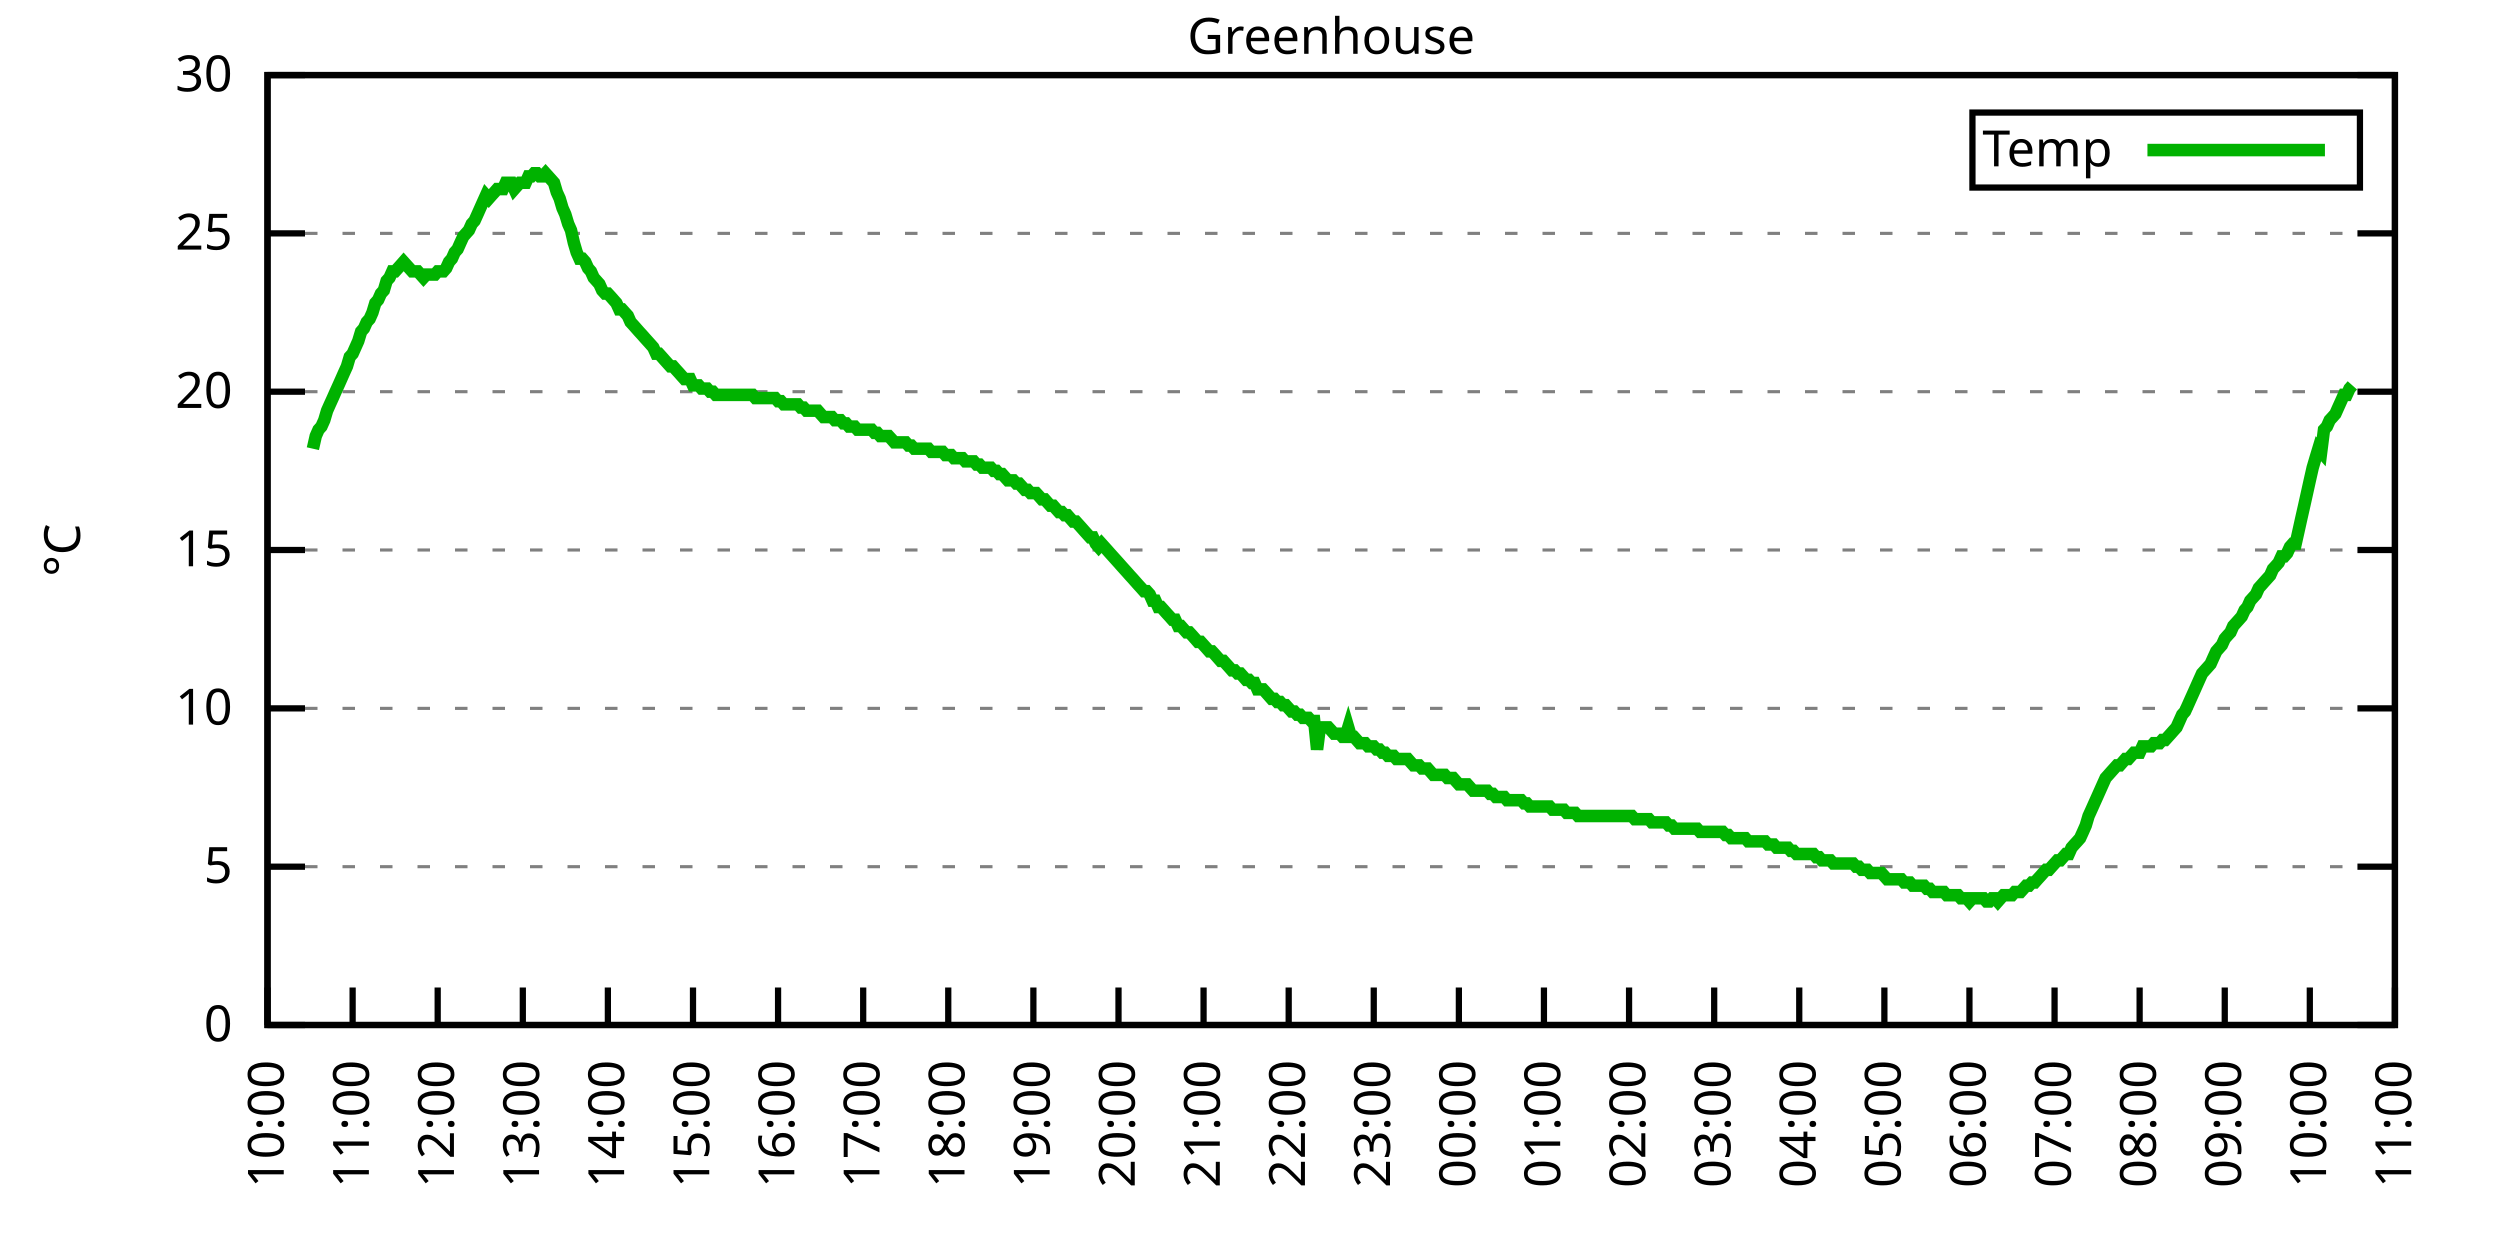
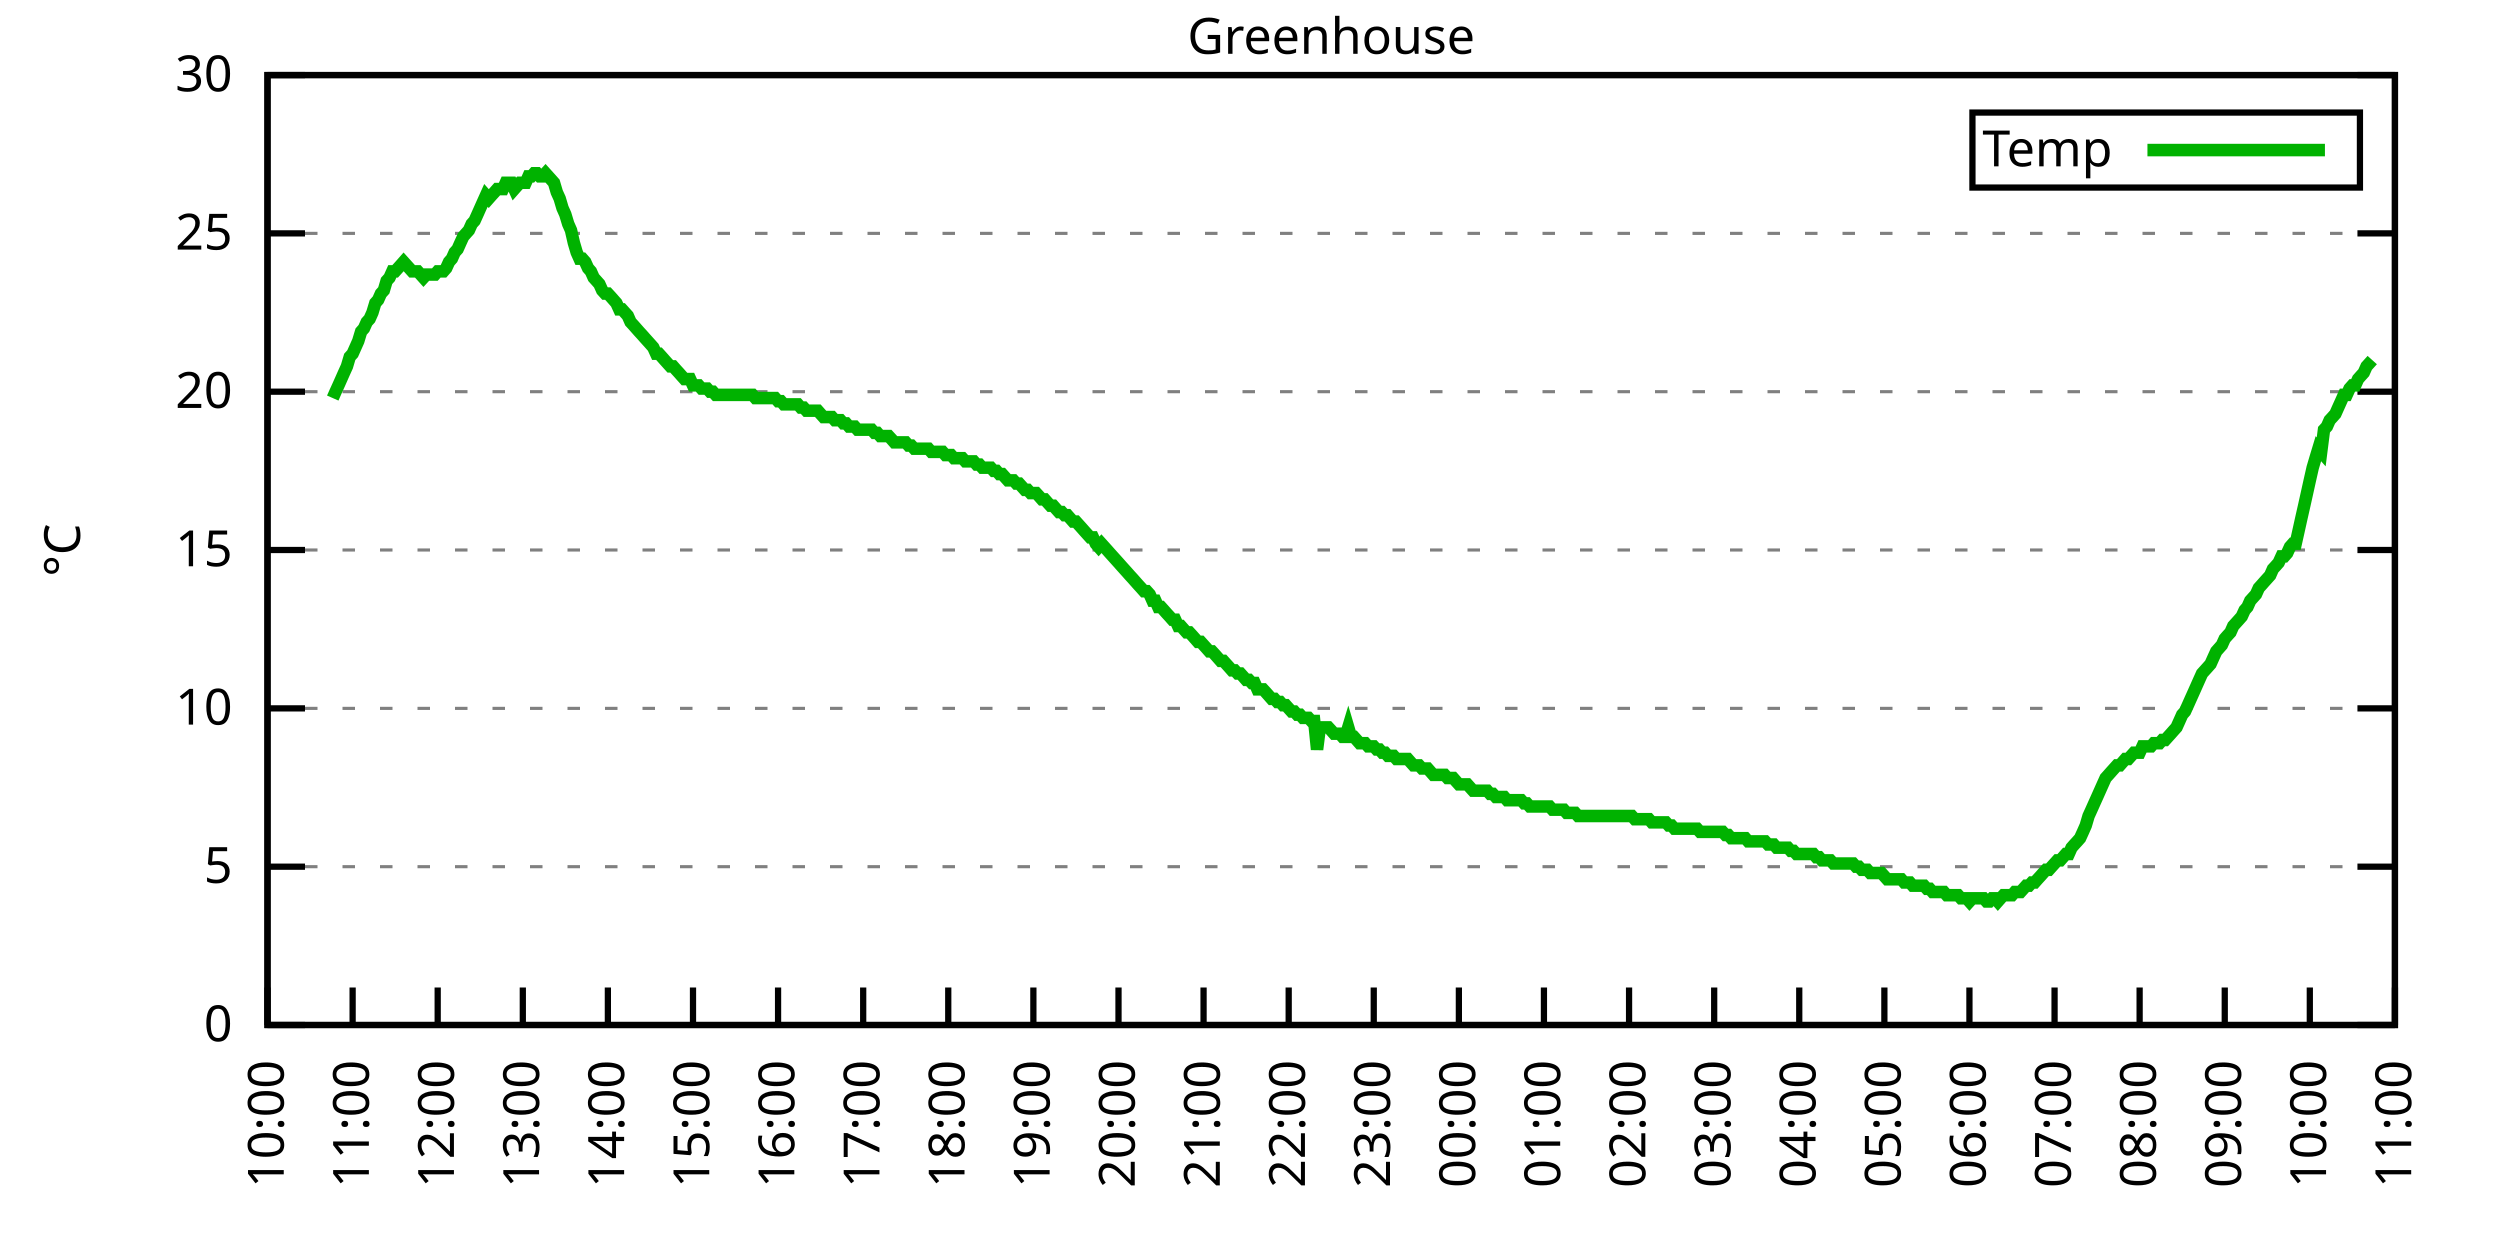
<svg xmlns="http://www.w3.org/2000/svg" xmlns:xlink="http://www.w3.org/1999/xlink" width="400" height="200" viewBox="0 0 400 200">
  <g id="gnuplot_canvas">
    <rect x="0" y="0" width="400" height="200" fill="none" />
    <defs>
      <circle id="gpDot" r="0.5" stroke-width="0.5" stroke="currentColor" />
      <path id="gpPt0" stroke-width="0.333" stroke="currentColor" d="M-1,0 h2 M0,-1 v2" />
      <path id="gpPt1" stroke-width="0.333" stroke="currentColor" d="M-1,-1 L1,1 M1,-1 L-1,1" />
      <path id="gpPt2" stroke-width="0.333" stroke="currentColor" d="M-1,0 L1,0 M0,-1 L0,1 M-1,-1 L1,1 M-1,1 L1,-1" />
      <rect id="gpPt3" stroke-width="0.333" stroke="currentColor" x="-1" y="-1" width="2" height="2" />
      <rect id="gpPt4" stroke-width="0.333" stroke="currentColor" fill="currentColor" x="-1" y="-1" width="2" height="2" />
      <circle id="gpPt5" stroke-width="0.333" stroke="currentColor" cx="0" cy="0" r="1" />
      <use xlink:href="#gpPt5" id="gpPt6" fill="currentColor" stroke="none" />
      <path id="gpPt7" stroke-width="0.333" stroke="currentColor" d="M0,-1.33 L-1.33,0.67 L1.33,0.67 z" />
      <use xlink:href="#gpPt7" id="gpPt8" fill="currentColor" stroke="none" />
      <use xlink:href="#gpPt7" id="gpPt9" stroke="currentColor" transform="rotate(180)" />
      <use xlink:href="#gpPt9" id="gpPt10" fill="currentColor" stroke="none" />
      <use xlink:href="#gpPt3" id="gpPt11" stroke="currentColor" transform="rotate(45)" />
      <use xlink:href="#gpPt11" id="gpPt12" fill="currentColor" stroke="none" />
      <path id="gpPt13" stroke-width="0.333" stroke="currentColor" d="M0,1.330 L1.265,0.411 L0.782,-1.067 L-0.782,-1.076 L-1.265,0.411 z" />
      <use xlink:href="#gpPt13" id="gpPt14" fill="currentColor" stroke="none" />
      <filter id="textbox" filterUnits="objectBoundingBox" x="0" y="0" height="1" width="1">
        <feFlood flood-color="white" flood-opacity="1" result="bgnd" />
        <feComposite in="SourceGraphic" in2="bgnd" operator="atop" />
      </filter>
      <filter id="greybox" filterUnits="objectBoundingBox" x="0" y="0" height="1" width="1">
        <feFlood flood-color="lightgrey" flood-opacity="1" result="grey" />
        <feComposite in="SourceGraphic" in2="grey" operator="atop" />
      </filter>
    </defs>
    <g fill="none" color="white" stroke="currentColor" stroke-width="1.00" stroke-linecap="butt" stroke-linejoin="miter">
</g>
    <g fill="none" color="black" stroke="currentColor" stroke-width="1.00" stroke-linecap="butt" stroke-linejoin="miter">
      <g stroke="none" shape-rendering="crispEdges">
        <polygon fill="rgb(255, 255, 255)" points="42.80,164.00 383.18,164.00 383.18,12.02 42.80,12.02 " />
      </g>
    </g>
    <g fill="none" color="black" stroke="currentColor" stroke-width="1.00" stroke-linecap="butt" stroke-linejoin="miter">
</g>
    <g fill="none" color="black" stroke="black" stroke-width="0.50" stroke-linecap="butt" stroke-linejoin="miter">
</g>
    <g fill="none" color="gray" stroke="currentColor" stroke-width="0.50" stroke-linecap="butt" stroke-linejoin="miter">
      <path stroke="gray" stroke-dasharray="2,4" class="gridline" d="M42.80,164.00 L383.19,164.00  " />
    </g>
    <g fill="none" color="gray" stroke="gray" stroke-width="1.00" stroke-linecap="butt" stroke-linejoin="miter">
</g>
    <g fill="none" color="black" stroke="currentColor" stroke-width="1.00" stroke-linecap="butt" stroke-linejoin="miter">
      <path stroke="black" d="M42.80,164.00 L48.80,164.00 M383.19,164.00 L377.19,164.00  " />
      <g transform="translate(37.20,166.60)" stroke="none" fill="black" font-family="Sans" font-size="8.00" text-anchor="end">
        <text>
          <tspan font-family="Sans"> 0</tspan>
        </text>
      </g>
    </g>
    <g fill="none" color="black" stroke="currentColor" stroke-width="1.00" stroke-linecap="butt" stroke-linejoin="miter">
</g>
    <g fill="none" color="black" stroke="black" stroke-width="0.50" stroke-linecap="butt" stroke-linejoin="miter">
</g>
    <g fill="none" color="gray" stroke="currentColor" stroke-width="0.50" stroke-linecap="butt" stroke-linejoin="miter">
      <path stroke="gray" stroke-dasharray="2,4" class="gridline" d="M42.80,138.67 L383.19,138.67  " />
    </g>
    <g fill="none" color="gray" stroke="gray" stroke-width="1.00" stroke-linecap="butt" stroke-linejoin="miter">
</g>
    <g fill="none" color="black" stroke="currentColor" stroke-width="1.00" stroke-linecap="butt" stroke-linejoin="miter">
      <path stroke="black" d="M42.80,138.67 L48.80,138.67 M383.19,138.67 L377.19,138.67  " />
      <g transform="translate(37.20,141.27)" stroke="none" fill="black" font-family="Sans" font-size="8.00" text-anchor="end">
        <text>
          <tspan font-family="Sans"> 5</tspan>
        </text>
      </g>
    </g>
    <g fill="none" color="black" stroke="currentColor" stroke-width="1.00" stroke-linecap="butt" stroke-linejoin="miter">
</g>
    <g fill="none" color="black" stroke="black" stroke-width="0.50" stroke-linecap="butt" stroke-linejoin="miter">
</g>
    <g fill="none" color="gray" stroke="currentColor" stroke-width="0.50" stroke-linecap="butt" stroke-linejoin="miter">
      <path stroke="gray" stroke-dasharray="2,4" class="gridline" d="M42.80,113.34 L383.19,113.34  " />
    </g>
    <g fill="none" color="gray" stroke="gray" stroke-width="1.00" stroke-linecap="butt" stroke-linejoin="miter">
</g>
    <g fill="none" color="black" stroke="currentColor" stroke-width="1.00" stroke-linecap="butt" stroke-linejoin="miter">
      <path stroke="black" d="M42.80,113.34 L48.80,113.34 M383.19,113.34 L377.19,113.34  " />
      <g transform="translate(37.20,115.94)" stroke="none" fill="black" font-family="Sans" font-size="8.00" text-anchor="end">
        <text>
          <tspan font-family="Sans"> 10</tspan>
        </text>
      </g>
    </g>
    <g fill="none" color="black" stroke="currentColor" stroke-width="1.00" stroke-linecap="butt" stroke-linejoin="miter">
</g>
    <g fill="none" color="black" stroke="black" stroke-width="0.50" stroke-linecap="butt" stroke-linejoin="miter">
</g>
    <g fill="none" color="gray" stroke="currentColor" stroke-width="0.50" stroke-linecap="butt" stroke-linejoin="miter">
      <path stroke="gray" stroke-dasharray="2,4" class="gridline" d="M42.80,88.00 L383.19,88.00  " />
    </g>
    <g fill="none" color="gray" stroke="gray" stroke-width="1.00" stroke-linecap="butt" stroke-linejoin="miter">
</g>
    <g fill="none" color="black" stroke="currentColor" stroke-width="1.00" stroke-linecap="butt" stroke-linejoin="miter">
      <path stroke="black" d="M42.80,88.00 L48.80,88.00 M383.19,88.00 L377.19,88.00  " />
      <g transform="translate(37.20,90.60)" stroke="none" fill="black" font-family="Sans" font-size="8.00" text-anchor="end">
        <text>
          <tspan font-family="Sans"> 15</tspan>
        </text>
      </g>
    </g>
    <g fill="none" color="black" stroke="currentColor" stroke-width="1.00" stroke-linecap="butt" stroke-linejoin="miter">
</g>
    <g fill="none" color="black" stroke="black" stroke-width="0.50" stroke-linecap="butt" stroke-linejoin="miter">
</g>
    <g fill="none" color="gray" stroke="currentColor" stroke-width="0.50" stroke-linecap="butt" stroke-linejoin="miter">
      <path stroke="gray" stroke-dasharray="2,4" class="gridline" d="M42.80,62.67 L383.19,62.67  " />
    </g>
    <g fill="none" color="gray" stroke="gray" stroke-width="1.00" stroke-linecap="butt" stroke-linejoin="miter">
</g>
    <g fill="none" color="black" stroke="currentColor" stroke-width="1.00" stroke-linecap="butt" stroke-linejoin="miter">
      <path stroke="black" d="M42.80,62.67 L48.80,62.67 M383.19,62.67 L377.19,62.67  " />
      <g transform="translate(37.20,65.27)" stroke="none" fill="black" font-family="Sans" font-size="8.00" text-anchor="end">
        <text>
          <tspan font-family="Sans"> 20</tspan>
        </text>
      </g>
    </g>
    <g fill="none" color="black" stroke="currentColor" stroke-width="1.00" stroke-linecap="butt" stroke-linejoin="miter">
</g>
    <g fill="none" color="black" stroke="black" stroke-width="0.50" stroke-linecap="butt" stroke-linejoin="miter">
</g>
    <g fill="none" color="gray" stroke="currentColor" stroke-width="0.50" stroke-linecap="butt" stroke-linejoin="miter">
      <path stroke="gray" stroke-dasharray="2,4" class="gridline" d="M42.80,37.34 L383.19,37.34  " />
    </g>
    <g fill="none" color="gray" stroke="gray" stroke-width="1.00" stroke-linecap="butt" stroke-linejoin="miter">
</g>
    <g fill="none" color="black" stroke="currentColor" stroke-width="1.00" stroke-linecap="butt" stroke-linejoin="miter">
      <path stroke="black" d="M42.80,37.34 L48.80,37.34 M383.19,37.34 L377.19,37.34  " />
      <g transform="translate(37.20,39.94)" stroke="none" fill="black" font-family="Sans" font-size="8.00" text-anchor="end">
        <text>
          <tspan font-family="Sans"> 25</tspan>
        </text>
      </g>
    </g>
    <g fill="none" color="black" stroke="currentColor" stroke-width="1.00" stroke-linecap="butt" stroke-linejoin="miter">
</g>
    <g fill="none" color="black" stroke="black" stroke-width="0.50" stroke-linecap="butt" stroke-linejoin="miter">
</g>
    <g fill="none" color="gray" stroke="currentColor" stroke-width="0.50" stroke-linecap="butt" stroke-linejoin="miter">
      <path stroke="gray" stroke-dasharray="2,4" class="gridline" d="M42.80,12.01 L383.19,12.01  " />
    </g>
    <g fill="none" color="gray" stroke="gray" stroke-width="1.00" stroke-linecap="butt" stroke-linejoin="miter">
</g>
    <g fill="none" color="black" stroke="currentColor" stroke-width="1.00" stroke-linecap="butt" stroke-linejoin="miter">
      <path stroke="black" d="M42.80,12.01 L48.80,12.01 M383.19,12.01 L377.19,12.01  " />
      <g transform="translate(37.20,14.61)" stroke="none" fill="black" font-family="Sans" font-size="8.00" text-anchor="end">
        <text>
          <tspan font-family="Sans"> 30</tspan>
        </text>
      </g>
    </g>
    <g fill="none" color="black" stroke="currentColor" stroke-width="1.00" stroke-linecap="butt" stroke-linejoin="miter">
      <path stroke="black" d="M42.80,164.00 L42.80,158.00  " />
      <g transform="translate(45.40,169.60) rotate(270.00)" stroke="none" fill="black" font-family="Sans" font-size="8.00" text-anchor="end">
        <text>
          <tspan font-family="Sans">10:00</tspan>
        </text>
      </g>
    </g>
    <g fill="none" color="black" stroke="currentColor" stroke-width="1.00" stroke-linecap="butt" stroke-linejoin="miter">
      <path stroke="black" d="M56.42,164.00 L56.42,158.00  " />
      <g transform="translate(59.02,169.60) rotate(270.00)" stroke="none" fill="black" font-family="Sans" font-size="8.00" text-anchor="end">
        <text>
          <tspan font-family="Sans">11:00</tspan>
        </text>
      </g>
    </g>
    <g fill="none" color="black" stroke="currentColor" stroke-width="1.00" stroke-linecap="butt" stroke-linejoin="miter">
      <path stroke="black" d="M70.03,164.00 L70.03,158.00  " />
      <g transform="translate(72.63,169.60) rotate(270.00)" stroke="none" fill="black" font-family="Sans" font-size="8.00" text-anchor="end">
        <text>
          <tspan font-family="Sans">12:00</tspan>
        </text>
      </g>
    </g>
    <g fill="none" color="black" stroke="currentColor" stroke-width="1.00" stroke-linecap="butt" stroke-linejoin="miter">
      <path stroke="black" d="M83.65,164.00 L83.65,158.00  " />
      <g transform="translate(86.25,169.60) rotate(270.00)" stroke="none" fill="black" font-family="Sans" font-size="8.00" text-anchor="end">
        <text>
          <tspan font-family="Sans">13:00</tspan>
        </text>
      </g>
    </g>
    <g fill="none" color="black" stroke="currentColor" stroke-width="1.00" stroke-linecap="butt" stroke-linejoin="miter">
      <path stroke="black" d="M97.26,164.00 L97.26,158.00  " />
      <g transform="translate(99.86,169.60) rotate(270.00)" stroke="none" fill="black" font-family="Sans" font-size="8.00" text-anchor="end">
        <text>
          <tspan font-family="Sans">14:00</tspan>
        </text>
      </g>
    </g>
    <g fill="none" color="black" stroke="currentColor" stroke-width="1.00" stroke-linecap="butt" stroke-linejoin="miter">
      <path stroke="black" d="M110.88,164.00 L110.88,158.00  " />
      <g transform="translate(113.48,169.60) rotate(270.00)" stroke="none" fill="black" font-family="Sans" font-size="8.00" text-anchor="end">
        <text>
          <tspan font-family="Sans">15:00</tspan>
        </text>
      </g>
    </g>
    <g fill="none" color="black" stroke="currentColor" stroke-width="1.00" stroke-linecap="butt" stroke-linejoin="miter">
      <path stroke="black" d="M124.49,164.00 L124.49,158.00  " />
      <g transform="translate(127.09,169.60) rotate(270.00)" stroke="none" fill="black" font-family="Sans" font-size="8.00" text-anchor="end">
        <text>
          <tspan font-family="Sans">16:00</tspan>
        </text>
      </g>
    </g>
    <g fill="none" color="black" stroke="currentColor" stroke-width="1.00" stroke-linecap="butt" stroke-linejoin="miter">
      <path stroke="black" d="M138.11,164.00 L138.11,158.00  " />
      <g transform="translate(140.71,169.60) rotate(270.00)" stroke="none" fill="black" font-family="Sans" font-size="8.00" text-anchor="end">
        <text>
          <tspan font-family="Sans">17:00</tspan>
        </text>
      </g>
    </g>
    <g fill="none" color="black" stroke="currentColor" stroke-width="1.00" stroke-linecap="butt" stroke-linejoin="miter">
      <path stroke="black" d="M151.72,164.00 L151.72,158.00  " />
      <g transform="translate(154.32,169.60) rotate(270.00)" stroke="none" fill="black" font-family="Sans" font-size="8.00" text-anchor="end">
        <text>
          <tspan font-family="Sans">18:00</tspan>
        </text>
      </g>
    </g>
    <g fill="none" color="black" stroke="currentColor" stroke-width="1.00" stroke-linecap="butt" stroke-linejoin="miter">
      <path stroke="black" d="M165.34,164.00 L165.34,158.00  " />
      <g transform="translate(167.94,169.60) rotate(270.00)" stroke="none" fill="black" font-family="Sans" font-size="8.00" text-anchor="end">
        <text>
          <tspan font-family="Sans">19:00</tspan>
        </text>
      </g>
    </g>
    <g fill="none" color="black" stroke="currentColor" stroke-width="1.00" stroke-linecap="butt" stroke-linejoin="miter">
      <path stroke="black" d="M178.96,164.00 L178.96,158.00  " />
      <g transform="translate(181.56,169.60) rotate(270.00)" stroke="none" fill="black" font-family="Sans" font-size="8.00" text-anchor="end">
        <text>
          <tspan font-family="Sans">20:00</tspan>
        </text>
      </g>
    </g>
    <g fill="none" color="black" stroke="currentColor" stroke-width="1.00" stroke-linecap="butt" stroke-linejoin="miter">
      <path stroke="black" d="M192.57,164.00 L192.57,158.00  " />
      <g transform="translate(195.17,169.60) rotate(270.00)" stroke="none" fill="black" font-family="Sans" font-size="8.00" text-anchor="end">
        <text>
          <tspan font-family="Sans">21:00</tspan>
        </text>
      </g>
    </g>
    <g fill="none" color="black" stroke="currentColor" stroke-width="1.00" stroke-linecap="butt" stroke-linejoin="miter">
      <path stroke="black" d="M206.19,164.00 L206.19,158.00  " />
      <g transform="translate(208.79,169.60) rotate(270.00)" stroke="none" fill="black" font-family="Sans" font-size="8.00" text-anchor="end">
        <text>
          <tspan font-family="Sans">22:00</tspan>
        </text>
      </g>
    </g>
    <g fill="none" color="black" stroke="currentColor" stroke-width="1.00" stroke-linecap="butt" stroke-linejoin="miter">
      <path stroke="black" d="M219.80,164.00 L219.80,158.00  " />
      <g transform="translate(222.40,169.60) rotate(270.00)" stroke="none" fill="black" font-family="Sans" font-size="8.00" text-anchor="end">
        <text>
          <tspan font-family="Sans">23:00</tspan>
        </text>
      </g>
    </g>
    <g fill="none" color="black" stroke="currentColor" stroke-width="1.00" stroke-linecap="butt" stroke-linejoin="miter">
      <path stroke="black" d="M233.42,164.00 L233.42,158.00  " />
      <g transform="translate(236.02,169.60) rotate(270.00)" stroke="none" fill="black" font-family="Sans" font-size="8.00" text-anchor="end">
        <text>
          <tspan font-family="Sans">00:00</tspan>
        </text>
      </g>
    </g>
    <g fill="none" color="black" stroke="currentColor" stroke-width="1.00" stroke-linecap="butt" stroke-linejoin="miter">
      <path stroke="black" d="M247.03,164.00 L247.03,158.00  " />
      <g transform="translate(249.63,169.60) rotate(270.00)" stroke="none" fill="black" font-family="Sans" font-size="8.00" text-anchor="end">
        <text>
          <tspan font-family="Sans">01:00</tspan>
        </text>
      </g>
    </g>
    <g fill="none" color="black" stroke="currentColor" stroke-width="1.00" stroke-linecap="butt" stroke-linejoin="miter">
      <path stroke="black" d="M260.65,164.00 L260.65,158.00  " />
      <g transform="translate(263.25,169.60) rotate(270.00)" stroke="none" fill="black" font-family="Sans" font-size="8.00" text-anchor="end">
        <text>
          <tspan font-family="Sans">02:00</tspan>
        </text>
      </g>
    </g>
    <g fill="none" color="black" stroke="currentColor" stroke-width="1.00" stroke-linecap="butt" stroke-linejoin="miter">
      <path stroke="black" d="M274.27,164.00 L274.27,158.00  " />
      <g transform="translate(276.87,169.60) rotate(270.00)" stroke="none" fill="black" font-family="Sans" font-size="8.00" text-anchor="end">
        <text>
          <tspan font-family="Sans">03:00</tspan>
        </text>
      </g>
    </g>
    <g fill="none" color="black" stroke="currentColor" stroke-width="1.00" stroke-linecap="butt" stroke-linejoin="miter">
      <path stroke="black" d="M287.88,164.00 L287.88,158.00  " />
      <g transform="translate(290.48,169.60) rotate(270.00)" stroke="none" fill="black" font-family="Sans" font-size="8.00" text-anchor="end">
        <text>
          <tspan font-family="Sans">04:00</tspan>
        </text>
      </g>
    </g>
    <g fill="none" color="black" stroke="currentColor" stroke-width="1.00" stroke-linecap="butt" stroke-linejoin="miter">
      <path stroke="black" d="M301.50,164.00 L301.50,158.00  " />
      <g transform="translate(304.10,169.60) rotate(270.00)" stroke="none" fill="black" font-family="Sans" font-size="8.00" text-anchor="end">
        <text>
          <tspan font-family="Sans">05:00</tspan>
        </text>
      </g>
    </g>
    <g fill="none" color="black" stroke="currentColor" stroke-width="1.00" stroke-linecap="butt" stroke-linejoin="miter">
      <path stroke="black" d="M315.11,164.00 L315.11,158.00  " />
      <g transform="translate(317.71,169.60) rotate(270.00)" stroke="none" fill="black" font-family="Sans" font-size="8.00" text-anchor="end">
        <text>
          <tspan font-family="Sans">06:00</tspan>
        </text>
      </g>
    </g>
    <g fill="none" color="black" stroke="currentColor" stroke-width="1.00" stroke-linecap="butt" stroke-linejoin="miter">
      <path stroke="black" d="M328.73,164.00 L328.73,158.00  " />
      <g transform="translate(331.33,169.60) rotate(270.00)" stroke="none" fill="black" font-family="Sans" font-size="8.00" text-anchor="end">
        <text>
          <tspan font-family="Sans">07:00</tspan>
        </text>
      </g>
    </g>
    <g fill="none" color="black" stroke="currentColor" stroke-width="1.00" stroke-linecap="butt" stroke-linejoin="miter">
      <path stroke="black" d="M342.34,164.00 L342.34,158.00  " />
      <g transform="translate(344.94,169.60) rotate(270.00)" stroke="none" fill="black" font-family="Sans" font-size="8.00" text-anchor="end">
        <text>
          <tspan font-family="Sans">08:00</tspan>
        </text>
      </g>
    </g>
    <g fill="none" color="black" stroke="currentColor" stroke-width="1.00" stroke-linecap="butt" stroke-linejoin="miter">
      <path stroke="black" d="M355.96,164.00 L355.96,158.00  " />
      <g transform="translate(358.56,169.60) rotate(270.00)" stroke="none" fill="black" font-family="Sans" font-size="8.00" text-anchor="end">
        <text>
          <tspan font-family="Sans">09:00</tspan>
        </text>
      </g>
    </g>
    <g fill="none" color="black" stroke="currentColor" stroke-width="1.00" stroke-linecap="butt" stroke-linejoin="miter">
      <path stroke="black" d="M369.57,164.00 L369.57,158.00  " />
      <g transform="translate(372.17,169.60) rotate(270.00)" stroke="none" fill="black" font-family="Sans" font-size="8.00" text-anchor="end">
        <text>
          <tspan font-family="Sans">10:00</tspan>
        </text>
      </g>
    </g>
    <g fill="none" color="black" stroke="currentColor" stroke-width="1.00" stroke-linecap="butt" stroke-linejoin="miter">
      <path stroke="black" d="M383.19,164.00 L383.19,158.00  " />
      <g transform="translate(385.79,169.60) rotate(270.00)" stroke="none" fill="black" font-family="Sans" font-size="8.00" text-anchor="end">
        <text>
          <tspan font-family="Sans">11:00</tspan>
        </text>
      </g>
    </g>
    <g fill="none" color="black" stroke="currentColor" stroke-width="1.00" stroke-linecap="butt" stroke-linejoin="miter">
</g>
    <g fill="none" color="black" stroke="currentColor" stroke-width="1.00" stroke-linecap="butt" stroke-linejoin="miter">
      <path stroke="black" d="M42.80,12.01 L42.80,164.00 L383.19,164.00 L383.19,12.01 L42.80,12.01 Z  " />
    </g>
    <g fill="none" color="black" stroke="currentColor" stroke-width="1.00" stroke-linecap="butt" stroke-linejoin="miter">
</g>
    <g fill="none" color="black" stroke="currentColor" stroke-width="1.00" stroke-linecap="butt" stroke-linejoin="miter">
      <path stroke="black" d="M315.59,30.01 L315.59,18.01 L377.59,18.01 L377.59,30.01 L315.59,30.01 Z  " />
    </g>
    <g id="Greenhouse_plot_1">
      <g fill="none" color="white" stroke="black" stroke-width="2.00" stroke-linecap="butt" stroke-linejoin="miter">
</g>
      <g fill="none" color="black" stroke="currentColor" stroke-width="2.00" stroke-linecap="butt" stroke-linejoin="miter">
        <g transform="translate(337.99,26.61)" stroke="none" fill="black" font-family="Sans" font-size="8.00" text-anchor="end">
          <text>
            <tspan font-family="Sans">Temp</tspan>
          </text>
        </g>
      </g>
      <g fill="none" color="black" stroke="currentColor" stroke-width="2.00" stroke-linecap="butt" stroke-linejoin="miter">
-         <path stroke="rgb(  0, 178,   0)" d="M343.59,24.01 L371.99,24.01 M50.06,71.79 L50.52,69.77 L50.97,68.75 L51.42,68.25 L51.88,67.23 L52.33,65.71   L52.78,64.70 L53.24,63.69 L53.69,62.67 L54.15,61.66 L54.60,60.65 L55.05,59.63 L55.51,58.62 L55.96,57.10   L56.42,56.59 L56.87,55.58 L57.32,54.57 L57.78,53.05 L58.23,52.54 L58.68,51.53 L59.14,51.02 L59.59,50.01   L60.05,48.49 L60.50,47.98 L60.95,46.97 L61.41,46.46 L61.86,44.94 L62.32,44.43 L62.77,43.42 L63.22,43.42   L63.68,42.91 L64.13,42.41 L64.58,41.90 L65.04,42.41 L65.49,42.91 L65.95,43.42 L66.40,43.42 L66.85,43.42   L67.31,43.93 L67.76,44.43 L68.22,43.93 L68.67,43.93 L69.12,43.93 L69.58,43.93 L70.03,43.42 L70.49,43.42   L70.94,43.42 L71.39,42.91 L71.85,41.90 L72.30,41.39 L72.75,40.38 L73.21,39.87 L73.66,38.86 L74.12,37.85   L74.57,37.34 L75.02,36.84 L75.48,35.82 L75.93,35.32 L76.39,34.30 L76.84,33.29 L77.29,32.28 L77.75,31.26   L78.20,31.77 L78.65,31.26 L79.11,30.76 L79.56,30.25 L80.02,30.25 L80.47,30.25 L80.92,29.24 L81.38,29.24   L81.83,29.24 L82.29,30.25 L82.74,29.74 L83.19,29.24 L83.65,29.24 L84.10,29.24 L84.55,28.22 L85.01,28.22   L85.46,27.72 L85.92,27.72 L86.37,28.22 L86.82,28.22 L87.28,27.72 L87.73,28.22 L88.19,28.73 L88.64,29.24   L89.09,30.76 L89.55,31.77 L90.00,33.29 L90.45,34.30 L90.91,35.82 L91.36,36.84 L91.82,38.86 L92.27,40.38   L92.72,41.39 L93.18,41.39 L93.63,41.90 L94.09,42.91 L94.54,43.42 L94.99,44.43 L95.45,44.94 L95.90,45.45   L96.35,46.46 L96.81,46.97 L97.26,46.97 L97.72,47.47 L98.17,47.98 L98.62,48.49 L99.08,49.50 L99.53,49.50   L99.99,50.01 L100.44,50.51 L100.89,51.53 L101.35,52.03 L101.80,52.54 L102.25,53.05 L102.71,53.55 L103.16,54.06   L103.62,54.57 L104.07,55.07 L104.52,55.58 L104.98,56.59 L105.43,56.59 L105.89,57.10 L106.34,57.61 L106.79,58.11   L107.25,58.62 L107.70,58.62 L108.15,59.13 L108.61,59.63 L109.06,60.14 L109.52,60.65 L109.97,60.65 L110.42,60.65   L110.88,61.66 L111.33,61.66 L111.79,61.66 L112.24,62.17 L112.69,62.17 L113.15,62.17 L113.60,62.67 L114.05,62.67   L114.51,63.18 L114.96,63.18 L115.42,63.18 L115.87,63.18 L116.32,63.18 L116.78,63.18 L117.23,63.18 L117.69,63.18   L118.14,63.18 L118.59,63.18 L119.05,63.18 L119.50,63.18 L119.96,63.18 L120.41,63.18 L120.86,63.69 L121.32,63.69   L121.77,63.69 L122.22,63.69 L122.68,63.69 L123.13,63.69 L123.59,63.69 L124.04,63.69 L124.49,64.19 L124.95,64.19   L125.40,64.70 L125.86,64.70 L126.31,64.70 L126.76,64.70 L127.22,64.70 L127.67,64.70 L128.12,65.21 L128.58,65.21   L129.03,65.71 L129.49,65.71 L129.94,65.71 L130.39,65.71 L130.85,65.71 L131.30,66.22 L131.76,66.73 L132.21,66.73   L132.66,66.73 L133.12,66.73 L133.57,67.23 L134.02,67.23 L134.48,67.23 L134.93,67.74 L135.39,67.74 L135.84,68.25   L136.29,68.25 L136.75,68.25 L137.20,68.75 L137.66,68.75 L138.11,68.75 L138.56,68.75 L139.02,68.75 L139.47,68.75   L139.92,69.26 L140.38,69.26 L140.83,69.77 L141.29,69.77 L141.74,69.77 L142.19,69.77 L142.65,70.27 L143.10,70.78   L143.56,70.78 L144.01,70.78 L144.46,70.78 L144.92,70.78 L145.37,71.29 L145.82,71.29 L146.28,71.79 L146.73,71.79   L147.19,71.79 L147.64,71.79 L148.09,71.79 L148.55,71.79 L149.00,72.30 L149.46,72.30 L149.91,72.30 L150.36,72.30   L150.82,72.30 L151.27,72.81 L151.72,72.81 L152.18,72.81 L152.63,73.31 L153.09,73.31 L153.54,73.31 L153.99,73.31   L154.45,73.82 L154.90,73.82 L155.36,73.82 L155.81,73.82 L156.26,74.33 L156.72,74.33 L157.17,74.83 L157.62,74.83   L158.08,74.83 L158.53,74.83 L158.99,75.34 L159.44,75.34 L159.89,75.85 L160.35,75.85 L160.80,76.35 L161.26,76.86   L161.71,76.86 L162.16,76.86 L162.62,77.37 L163.07,77.37 L163.52,77.87 L163.98,78.38 L164.43,78.38 L164.89,78.89   L165.34,78.89 L165.79,78.89 L166.25,79.39 L166.70,79.90 L167.16,79.90 L167.61,80.41 L168.06,80.91 L168.52,80.91   L168.97,81.42 L169.43,81.93 L169.88,81.93 L170.33,82.43 L170.79,82.43 L171.24,82.94 L171.69,83.45 L172.15,83.45   L172.60,83.95 L173.06,84.46 L173.51,84.97 L173.96,85.47 L174.42,85.98 L174.87,85.98 L175.33,86.99 L175.78,87.50   L176.23,86.99 L176.69,87.50 L177.14,88.00 L177.59,88.51 L178.05,89.02 L178.50,89.52 L178.96,90.03 L179.41,90.54   L179.86,91.04 L180.32,91.55 L180.77,92.06 L181.23,92.56 L181.68,93.07 L182.13,93.58 L182.59,94.08 L183.04,94.59   L183.49,94.59 L183.95,95.10 L184.40,96.11 L184.86,96.11 L185.31,97.12 L185.76,97.12 L186.22,97.63 L186.67,98.14   L187.13,98.64 L187.58,99.15 L188.03,99.15 L188.49,100.16 L188.94,100.16 L189.39,100.67 L189.85,101.18 L190.30,101.18   L190.76,101.68 L191.21,102.19 L191.66,102.70 L192.12,102.70 L192.57,103.20 L193.03,103.71 L193.48,104.22 L193.93,104.22   L194.39,104.72 L194.84,105.23 L195.29,105.74 L195.75,105.74 L196.20,106.24 L196.66,106.75 L197.11,107.26 L197.56,107.26   L198.02,107.76 L198.47,107.76 L198.93,108.27 L199.38,108.78 L199.83,108.78 L200.29,109.28 L200.74,109.28 L201.19,110.30   L201.65,110.30 L202.10,110.30 L202.56,110.80 L203.01,111.31 L203.46,111.82 L203.92,111.82 L204.37,112.32 L204.83,112.32   L205.28,112.83 L205.73,112.83 L206.19,113.34 L206.64,113.84 L207.09,113.84 L207.55,114.35 L208.00,114.35 L208.46,114.86   L208.91,114.86 L209.36,114.86 L209.82,115.36 L210.27,115.36 L210.73,119.92 L211.18,116.38 L211.63,116.38 L212.09,116.38   L212.54,116.38 L213.00,116.88 L213.45,117.39 L213.90,117.39 L214.36,117.39 L214.81,117.90 L215.26,117.90 L215.72,116.38   L216.17,117.90 L216.63,117.90 L217.08,118.40 L217.53,118.91 L217.99,118.91 L218.44,118.91 L218.90,119.42 L219.35,119.42   L219.80,119.42 L220.26,119.92 L220.71,119.92 L221.16,120.43 L221.62,120.43 L222.07,120.94 L222.53,120.94 L222.98,120.94   L223.43,121.44 L223.89,121.44 L224.34,121.44 L224.80,121.44 L225.25,121.44 L225.70,121.95 L226.16,122.46 L226.61,122.46   L227.06,122.46 L227.52,122.96 L227.97,122.96 L228.43,122.96 L228.88,123.47 L229.33,123.98 L229.79,123.98 L230.24,123.98   L230.70,123.98 L231.15,123.98 L231.60,124.48 L232.06,124.48 L232.51,124.48 L232.96,124.99 L233.42,125.50 L233.87,125.50   L234.33,125.50 L234.78,125.50 L235.23,126.00 L235.69,126.51 L236.14,126.51 L236.60,126.51 L237.05,126.51 L237.50,126.51   L237.96,126.51 L238.41,127.02 L238.86,127.02 L239.32,127.52 L239.77,127.52 L240.23,127.52 L240.68,127.52 L241.13,128.03   L241.59,128.03 L242.04,128.03 L242.50,128.03 L242.95,128.03 L243.40,128.03 L243.86,128.54 L244.31,128.54 L244.76,129.04   L245.22,129.04 L245.67,129.04 L246.13,129.04 L246.58,129.04 L247.03,129.04 L247.49,129.04 L247.94,129.04 L248.40,129.55   L248.85,129.55 L249.30,129.55 L249.76,129.55 L250.21,129.55 L250.66,130.06 L251.12,130.06 L251.57,130.06 L252.03,130.06   L252.48,130.56 L252.93,130.56 L253.39,130.56 L253.84,130.56 L254.30,130.56 L254.75,130.56 L255.20,130.56 L255.66,130.56   L256.11,130.56 L256.56,130.56 L257.02,130.56 L257.47,130.56 L257.93,130.56 L258.38,130.56 L258.83,130.56 L259.29,130.56   L259.74,130.56 L260.20,130.56 L260.65,130.56 L261.10,130.56 L261.56,131.07 L262.01,131.07 L262.47,131.07 L262.92,131.07   L263.37,131.07 L263.83,131.07 L264.28,131.58 L264.73,131.58 L265.19,131.58 L265.64,131.58 L266.10,131.58 L266.55,131.58   L267.00,132.08 L267.46,132.08 L267.91,132.59 L268.37,132.59 L268.82,132.59 L269.27,132.59 L269.73,132.59 L270.18,132.59   L270.63,132.59 L271.09,132.59 L271.54,132.59 L272.00,133.10 L272.45,133.10 L272.90,133.10 L273.36,133.10 L273.81,133.10   L274.27,133.10 L274.72,133.10 L275.17,133.10 L275.63,133.10 L276.08,133.60 L276.53,133.60 L276.99,134.11 L277.44,134.11   L277.90,134.11 L278.35,134.11 L278.80,134.11 L279.26,134.11 L279.71,134.62 L280.17,134.62 L280.62,134.62 L281.07,134.62   L281.53,134.62 L281.98,134.62 L282.43,134.62 L282.89,135.12 L283.34,135.12 L283.80,135.12 L284.25,135.63 L284.70,135.63   L285.16,135.63 L285.61,135.63 L286.07,135.63 L286.52,136.14 L286.97,136.14 L287.43,136.64 L287.88,136.64 L288.33,136.64   L288.79,136.64 L289.24,136.64 L289.70,136.64 L290.15,136.64 L290.60,137.15 L291.06,137.15 L291.51,137.66 L291.97,137.66   L292.42,137.66 L292.87,137.66 L293.33,138.16 L293.78,138.16 L294.23,138.16 L294.69,138.16 L295.14,138.16 L295.60,138.16   L296.05,138.16 L296.50,138.16 L296.96,138.67 L297.41,138.67 L297.87,139.17 L298.32,139.17 L298.77,139.17 L299.23,139.68   L299.68,139.68 L300.13,139.68 L300.59,139.68 L301.04,139.68 L301.50,140.19 L301.95,140.69 L302.40,140.69 L302.86,140.69   L303.31,140.69 L303.77,140.69 L304.22,140.69 L304.67,141.20 L305.13,141.20 L305.58,141.20 L306.03,141.71 L306.49,141.71   L306.94,141.71 L307.40,141.71 L307.85,141.71 L308.30,142.21 L308.76,142.21 L309.21,142.72 L309.67,142.72 L310.12,142.72   L310.57,142.72 L311.03,142.72 L311.48,143.23 L311.94,143.23 L312.39,143.23 L312.84,143.23 L313.30,143.23 L313.75,143.73   L314.20,143.73 L314.66,143.73 L315.11,144.24 L315.57,143.73 L316.02,143.73 L316.47,143.73 L316.93,143.73 L317.38,143.73   L317.84,144.24 L318.29,144.24 L318.74,143.73 L319.20,143.73 L319.65,144.24 L320.10,143.73 L320.56,143.23 L321.01,143.23   L321.47,143.23 L321.92,143.23 L322.37,142.72 L322.83,142.72 L323.28,142.72 L323.74,142.21 L324.19,141.71 L324.64,141.71   L325.10,141.20 L325.55,141.20 L326.00,140.69 L326.46,140.19 L326.91,139.68 L327.37,139.17 L327.82,139.17 L328.27,138.67   L328.73,138.16 L329.18,137.66 L329.64,137.66 L330.09,137.15 L330.54,136.64 L331.00,136.64 L331.45,135.63 L331.90,135.12   L332.36,134.62 L332.81,134.11 L333.27,133.10 L333.72,132.08 L334.17,130.56 L334.63,129.55 L335.08,128.54 L335.54,127.52   L335.99,126.51 L336.44,125.50 L336.90,124.48 L337.35,123.98 L337.80,123.47 L338.26,122.96 L338.71,122.46 L339.17,122.46   L339.62,121.95 L340.07,121.44 L340.53,121.44 L340.98,120.94 L341.44,120.43 L341.89,120.43 L342.34,120.43 L342.80,119.42   L343.25,119.42 L343.70,119.42 L344.16,119.42 L344.61,118.91 L345.07,118.91 L345.52,118.91 L345.97,118.40 L346.43,118.40   L346.88,117.90 L347.34,117.39 L347.79,116.88 L348.24,116.38 L348.70,115.36 L349.15,114.35 L349.60,113.84 L350.06,112.83   L350.51,111.82 L350.97,110.80 L351.42,109.79 L351.87,108.78 L352.33,107.76 L352.78,107.26 L353.24,106.75 L353.69,106.24   L354.14,105.23 L354.60,104.22 L355.05,103.71 L355.50,103.20 L355.96,102.19 L356.41,101.68 L356.87,101.18 L357.32,100.16   L357.77,99.66 L358.23,99.15 L358.68,98.64 L359.14,97.63 L359.59,97.12 L360.04,96.11 L360.50,95.60 L360.95,95.10   L361.41,94.08 L361.86,93.58 L362.31,93.07 L362.77,92.56 L363.22,92.06 L363.67,91.04 L364.13,90.54 L364.58,90.03   L365.04,89.02 L365.49,89.02 L365.94,88.51 L366.40,87.50 L366.85,86.99 L367.31,86.99 L367.76,84.97 L368.21,82.94   L368.67,80.91 L369.12,78.89 L369.57,76.86 L370.03,74.83 L370.48,73.31 L370.94,71.79 L371.39,72.30 L371.84,68.75   L372.30,68.25 L372.75,67.23 L373.21,66.73 L373.66,66.22 L374.11,65.21 L374.57,64.19 L375.02,63.18 L375.47,63.18   L375.93,62.17 L376.38,61.66  " />
+         <path stroke="rgb(  0, 178,   0)" d="M343.59,24.01 L371.99,24.01 M53.24,63.69 L53.69,62.67 L54.15,61.66 L54.60,60.65 L55.05,59.63 L55.51,58.62   L55.96,57.10 L56.42,56.59 L56.87,55.58 L57.32,54.57 L57.78,53.05 L58.23,52.54 L58.68,51.53 L59.14,51.02   L59.59,50.01 L60.05,48.49 L60.50,47.98 L60.95,46.97 L61.41,46.46 L61.86,44.94 L62.32,44.43 L62.77,43.42   L63.22,43.42 L63.68,42.91 L64.13,42.41 L64.58,41.90 L65.04,42.41 L65.49,42.91 L65.95,43.42 L66.40,43.42   L66.85,43.42 L67.31,43.93 L67.76,44.43 L68.22,43.93 L68.67,43.93 L69.12,43.93 L69.58,43.93 L70.03,43.42   L70.49,43.42 L70.94,43.42 L71.39,42.91 L71.85,41.90 L72.30,41.39 L72.75,40.38 L73.21,39.87 L73.66,38.86   L74.12,37.85 L74.57,37.34 L75.02,36.84 L75.48,35.82 L75.93,35.32 L76.39,34.30 L76.84,33.29 L77.29,32.28   L77.75,31.26 L78.20,31.77 L78.65,31.26 L79.11,30.76 L79.56,30.25 L80.02,30.25 L80.47,30.25 L80.92,29.24   L81.38,29.24 L81.83,29.24 L82.29,30.25 L82.74,29.74 L83.19,29.24 L83.65,29.24 L84.10,29.24 L84.55,28.22   L85.01,28.22 L85.46,27.72 L85.92,27.72 L86.37,28.22 L86.82,28.22 L87.28,27.72 L87.73,28.22 L88.19,28.73   L88.64,29.24 L89.09,30.76 L89.55,31.77 L90.00,33.29 L90.45,34.30 L90.91,35.82 L91.36,36.84 L91.82,38.86   L92.27,40.38 L92.72,41.39 L93.18,41.39 L93.63,41.90 L94.09,42.91 L94.54,43.42 L94.99,44.43 L95.45,44.94   L95.90,45.45 L96.35,46.46 L96.81,46.97 L97.26,46.97 L97.72,47.47 L98.17,47.98 L98.62,48.49 L99.08,49.50   L99.53,49.50 L99.99,50.01 L100.44,50.51 L100.89,51.53 L101.35,52.03 L101.80,52.54 L102.25,53.05 L102.71,53.55   L103.16,54.06 L103.62,54.57 L104.07,55.07 L104.52,55.58 L104.98,56.59 L105.43,56.59 L105.89,57.10 L106.34,57.61   L106.79,58.11 L107.25,58.62 L107.70,58.62 L108.15,59.13 L108.61,59.63 L109.06,60.14 L109.52,60.65 L109.97,60.65   L110.42,60.65 L110.88,61.66 L111.33,61.66 L111.79,61.66 L112.24,62.17 L112.69,62.17 L113.15,62.17 L113.60,62.67   L114.05,62.67 L114.51,63.18 L114.96,63.18 L115.42,63.18 L115.87,63.18 L116.32,63.18 L116.78,63.18 L117.23,63.18   L117.69,63.18 L118.14,63.18 L118.59,63.18 L119.05,63.18 L119.50,63.18 L119.96,63.18 L120.41,63.18 L120.86,63.69   L121.32,63.69 L121.77,63.69 L122.22,63.69 L122.68,63.69 L123.13,63.69 L123.59,63.69 L124.04,63.69 L124.49,64.19   L124.95,64.19 L125.40,64.70 L125.86,64.70 L126.31,64.70 L126.76,64.70 L127.22,64.70 L127.67,64.70 L128.12,65.21   L128.58,65.21 L129.03,65.71 L129.49,65.71 L129.94,65.71 L130.39,65.71 L130.85,65.71 L131.30,66.22 L131.76,66.73   L132.21,66.73 L132.66,66.73 L133.12,66.73 L133.57,67.23 L134.02,67.23 L134.48,67.23 L134.93,67.74 L135.39,67.74   L135.84,68.25 L136.29,68.25 L136.75,68.25 L137.20,68.75 L137.66,68.75 L138.11,68.75 L138.56,68.75 L139.02,68.75   L139.47,68.75 L139.92,69.26 L140.38,69.26 L140.83,69.77 L141.29,69.77 L141.74,69.77 L142.19,69.77 L142.65,70.27   L143.10,70.78 L143.56,70.78 L144.01,70.78 L144.46,70.78 L144.92,70.78 L145.37,71.29 L145.82,71.29 L146.28,71.79   L146.73,71.79 L147.19,71.79 L147.64,71.79 L148.09,71.79 L148.55,71.79 L149.00,72.30 L149.46,72.30 L149.91,72.30   L150.36,72.30 L150.82,72.30 L151.27,72.81 L151.72,72.81 L152.18,72.81 L152.63,73.31 L153.09,73.31 L153.54,73.31   L153.99,73.31 L154.45,73.82 L154.90,73.82 L155.36,73.82 L155.81,73.82 L156.26,74.33 L156.72,74.33 L157.17,74.83   L157.62,74.83 L158.08,74.83 L158.53,74.83 L158.99,75.34 L159.44,75.34 L159.89,75.85 L160.35,75.85 L160.80,76.35   L161.26,76.86 L161.71,76.86 L162.16,76.86 L162.62,77.37 L163.07,77.37 L163.52,77.87 L163.98,78.38 L164.43,78.38   L164.89,78.89 L165.34,78.89 L165.79,78.89 L166.25,79.39 L166.70,79.90 L167.16,79.90 L167.61,80.41 L168.06,80.91   L168.52,80.91 L168.97,81.42 L169.43,81.93 L169.88,81.93 L170.33,82.43 L170.79,82.43 L171.24,82.94 L171.69,83.45   L172.15,83.45 L172.60,83.95 L173.06,84.46 L173.51,84.97 L173.96,85.47 L174.42,85.98 L174.87,85.98 L175.33,86.99   L175.78,87.50 L176.23,86.99 L176.69,87.50 L177.14,88.00 L177.59,88.51 L178.05,89.02 L178.50,89.52 L178.96,90.03   L179.41,90.54 L179.86,91.04 L180.32,91.55 L180.77,92.06 L181.23,92.56 L181.68,93.07 L182.13,93.58 L182.59,94.08   L183.04,94.59 L183.49,94.59 L183.95,95.10 L184.40,96.11 L184.86,96.11 L185.31,97.12 L185.76,97.12 L186.22,97.63   L186.67,98.14 L187.13,98.64 L187.58,99.15 L188.03,99.15 L188.49,100.16 L188.94,100.16 L189.39,100.67 L189.85,101.18   L190.30,101.18 L190.76,101.68 L191.21,102.19 L191.66,102.70 L192.12,102.70 L192.57,103.20 L193.03,103.71 L193.48,104.22   L193.93,104.22 L194.39,104.72 L194.84,105.23 L195.29,105.74 L195.75,105.74 L196.20,106.24 L196.66,106.75 L197.11,107.26   L197.56,107.26 L198.02,107.76 L198.47,107.76 L198.93,108.27 L199.38,108.78 L199.83,108.78 L200.29,109.28 L200.74,109.28   L201.19,110.30 L201.65,110.30 L202.10,110.30 L202.56,110.80 L203.01,111.31 L203.46,111.82 L203.92,111.82 L204.37,112.32   L204.83,112.32 L205.28,112.83 L205.73,112.83 L206.19,113.34 L206.64,113.84 L207.09,113.84 L207.55,114.35 L208.00,114.35   L208.46,114.86 L208.91,114.86 L209.36,114.86 L209.82,115.36 L210.27,115.36 L210.73,119.92 L211.18,116.38 L211.63,116.38   L212.09,116.38 L212.54,116.38 L213.00,116.88 L213.45,117.39 L213.90,117.39 L214.36,117.39 L214.81,117.90 L215.26,117.90   L215.72,116.38 L216.17,117.90 L216.63,117.90 L217.08,118.40 L217.53,118.91 L217.99,118.91 L218.44,118.91 L218.90,119.42   L219.35,119.42 L219.80,119.42 L220.26,119.92 L220.71,119.92 L221.16,120.43 L221.62,120.43 L222.07,120.94 L222.53,120.94   L222.98,120.94 L223.43,121.44 L223.89,121.44 L224.34,121.44 L224.80,121.44 L225.25,121.44 L225.70,121.95 L226.16,122.46   L226.61,122.46 L227.06,122.46 L227.52,122.96 L227.97,122.96 L228.43,122.96 L228.88,123.47 L229.33,123.98 L229.79,123.98   L230.24,123.98 L230.70,123.98 L231.15,123.98 L231.60,124.48 L232.06,124.48 L232.51,124.48 L232.96,124.99 L233.42,125.50   L233.87,125.50 L234.33,125.50 L234.78,125.50 L235.23,126.00 L235.69,126.51 L236.14,126.51 L236.60,126.51 L237.05,126.51   L237.50,126.51 L237.96,126.51 L238.41,127.02 L238.86,127.02 L239.32,127.52 L239.77,127.52 L240.23,127.52 L240.68,127.52   L241.13,128.03 L241.59,128.03 L242.04,128.03 L242.50,128.03 L242.95,128.03 L243.40,128.03 L243.86,128.54 L244.31,128.54   L244.76,129.04 L245.22,129.04 L245.67,129.04 L246.13,129.04 L246.58,129.04 L247.03,129.04 L247.49,129.04 L247.94,129.04   L248.40,129.55 L248.85,129.55 L249.30,129.55 L249.76,129.55 L250.21,129.55 L250.66,130.06 L251.12,130.06 L251.57,130.06   L252.03,130.06 L252.48,130.56 L252.93,130.56 L253.39,130.56 L253.84,130.56 L254.30,130.56 L254.75,130.56 L255.20,130.56   L255.66,130.56 L256.11,130.56 L256.56,130.56 L257.02,130.56 L257.47,130.56 L257.93,130.56 L258.38,130.56 L258.83,130.56   L259.29,130.56 L259.74,130.56 L260.20,130.56 L260.65,130.56 L261.10,130.56 L261.56,131.07 L262.01,131.07 L262.47,131.07   L262.92,131.07 L263.37,131.07 L263.83,131.07 L264.28,131.58 L264.73,131.58 L265.19,131.58 L265.64,131.58 L266.10,131.58   L266.55,131.58 L267.00,132.08 L267.46,132.08 L267.91,132.59 L268.37,132.59 L268.82,132.59 L269.27,132.59 L269.73,132.59   L270.18,132.59 L270.63,132.59 L271.09,132.59 L271.54,132.59 L272.00,133.10 L272.45,133.10 L272.90,133.10 L273.36,133.10   L273.81,133.10 L274.27,133.10 L274.72,133.10 L275.17,133.10 L275.63,133.10 L276.08,133.60 L276.53,133.60 L276.99,134.11   L277.44,134.11 L277.90,134.11 L278.35,134.11 L278.80,134.11 L279.26,134.11 L279.71,134.62 L280.17,134.62 L280.62,134.62   L281.07,134.62 L281.53,134.62 L281.98,134.62 L282.43,134.62 L282.89,135.12 L283.34,135.12 L283.80,135.12 L284.25,135.63   L284.70,135.63 L285.16,135.63 L285.61,135.63 L286.07,135.63 L286.52,136.14 L286.97,136.14 L287.43,136.64 L287.88,136.64   L288.33,136.64 L288.79,136.64 L289.24,136.64 L289.70,136.64 L290.15,136.64 L290.60,137.15 L291.06,137.15 L291.51,137.66   L291.97,137.66 L292.42,137.66 L292.87,137.66 L293.33,138.16 L293.78,138.16 L294.23,138.16 L294.69,138.16 L295.14,138.16   L295.60,138.16 L296.05,138.16 L296.50,138.16 L296.96,138.67 L297.41,138.67 L297.87,139.17 L298.32,139.17 L298.77,139.17   L299.23,139.68 L299.68,139.68 L300.13,139.68 L300.59,139.68 L301.04,139.68 L301.50,140.19 L301.95,140.69 L302.40,140.69   L302.86,140.69 L303.31,140.69 L303.77,140.69 L304.22,140.69 L304.67,141.20 L305.13,141.20 L305.58,141.20 L306.03,141.71   L306.49,141.71 L306.94,141.71 L307.40,141.71 L307.85,141.71 L308.30,142.21 L308.76,142.21 L309.21,142.72 L309.67,142.72   L310.12,142.72 L310.57,142.72 L311.03,142.72 L311.48,143.23 L311.94,143.23 L312.39,143.23 L312.84,143.23 L313.30,143.23   L313.75,143.73 L314.20,143.73 L314.66,143.73 L315.11,144.24 L315.57,143.73 L316.02,143.73 L316.47,143.73 L316.93,143.73   L317.38,143.73 L317.84,144.24 L318.29,144.24 L318.74,143.73 L319.20,143.73 L319.65,144.24 L320.10,143.73 L320.56,143.23   L321.01,143.23 L321.47,143.23 L321.92,143.23 L322.37,142.72 L322.83,142.72 L323.28,142.72 L323.74,142.21 L324.19,141.71   L324.64,141.71 L325.10,141.20 L325.55,141.20 L326.00,140.69 L326.46,140.19 L326.91,139.68 L327.37,139.17 L327.82,139.17   L328.27,138.67 L328.73,138.16 L329.18,137.66 L329.64,137.66 L330.09,137.15 L330.54,136.64 L331.00,136.64 L331.45,135.63   L331.90,135.12 L332.36,134.62 L332.81,134.11 L333.27,133.10 L333.72,132.08 L334.17,130.56 L334.63,129.55 L335.08,128.54   L335.54,127.52 L335.99,126.51 L336.44,125.50 L336.90,124.48 L337.35,123.98 L337.80,123.47 L338.26,122.96 L338.71,122.46   L339.17,122.46 L339.62,121.95 L340.07,121.44 L340.53,121.44 L340.98,120.94 L341.44,120.43 L341.89,120.43 L342.34,120.43   L342.80,119.42 L343.25,119.42 L343.70,119.42 L344.16,119.42 L344.61,118.91 L345.07,118.91 L345.52,118.91 L345.97,118.40   L346.43,118.40 L346.88,117.90 L347.34,117.39 L347.79,116.88 L348.24,116.38 L348.70,115.36 L349.15,114.35 L349.60,113.84   L350.06,112.83 L350.51,111.82 L350.97,110.80 L351.42,109.79 L351.87,108.78 L352.33,107.76 L352.78,107.26 L353.24,106.75   L353.69,106.24 L354.14,105.23 L354.60,104.22 L355.05,103.71 L355.50,103.20 L355.96,102.19 L356.41,101.68 L356.87,101.18   L357.32,100.16 L357.77,99.66 L358.23,99.15 L358.68,98.64 L359.14,97.63 L359.59,97.12 L360.04,96.11 L360.50,95.60   L360.95,95.10 L361.41,94.08 L361.86,93.58 L362.31,93.07 L362.77,92.56 L363.22,92.06 L363.67,91.04 L364.13,90.54   L364.58,90.03 L365.04,89.02 L365.49,89.02 L365.94,88.51 L366.40,87.50 L366.85,86.99 L367.31,86.99 L367.76,84.97   L368.21,82.94 L368.67,80.91 L369.12,78.89 L369.57,76.86 L370.03,74.83 L370.48,73.31 L370.94,71.79 L371.39,72.30   L371.84,68.75 L372.30,68.25 L372.75,67.23 L373.21,66.73 L373.66,66.22 L374.11,65.21 L374.57,64.19 L375.02,63.18   L375.47,63.18 L375.93,62.17 L376.38,61.66 L376.84,61.66 L377.29,60.65 L377.74,60.14 L378.20,59.63 L378.65,58.62   L379.11,58.11 L379.56,57.61  " />
      </g>
    </g>
    <g fill="none" color="black" stroke="currentColor" stroke-width="2.00" stroke-linecap="butt" stroke-linejoin="miter">
</g>
    <g fill="none" color="black" stroke="black" stroke-width="1.00" stroke-linecap="butt" stroke-linejoin="miter">
</g>
    <g fill="none" color="black" stroke="currentColor" stroke-width="1.00" stroke-linecap="butt" stroke-linejoin="miter">
      <path stroke="black" d="M42.80,12.01 L42.80,164.00 L383.19,164.00 L383.19,12.01 L42.80,12.01 Z  " />
      <g transform="translate(12.80,88.01) rotate(270.00)" stroke="none" fill="black" font-family="Sans" font-size="8.00" text-anchor="middle">
        <text>
          <tspan font-family="Sans">°C</tspan>
        </text>
      </g>
    </g>
    <g fill="none" color="black" stroke="currentColor" stroke-width="1.00" stroke-linecap="butt" stroke-linejoin="miter">
</g>
    <g fill="none" color="black" stroke="currentColor" stroke-width="1.00" stroke-linecap="butt" stroke-linejoin="miter">
      <g transform="translate(212.99,8.61)" stroke="none" fill="black" font-family="Sans" font-size="8.00" text-anchor="middle">
        <text>
          <tspan font-family="Sans">Greenhouse</tspan>
        </text>
      </g>
    </g>
    <g fill="none" color="black" stroke="currentColor" stroke-width="1.00" stroke-linecap="butt" stroke-linejoin="miter">
</g>
  </g>
</svg>
